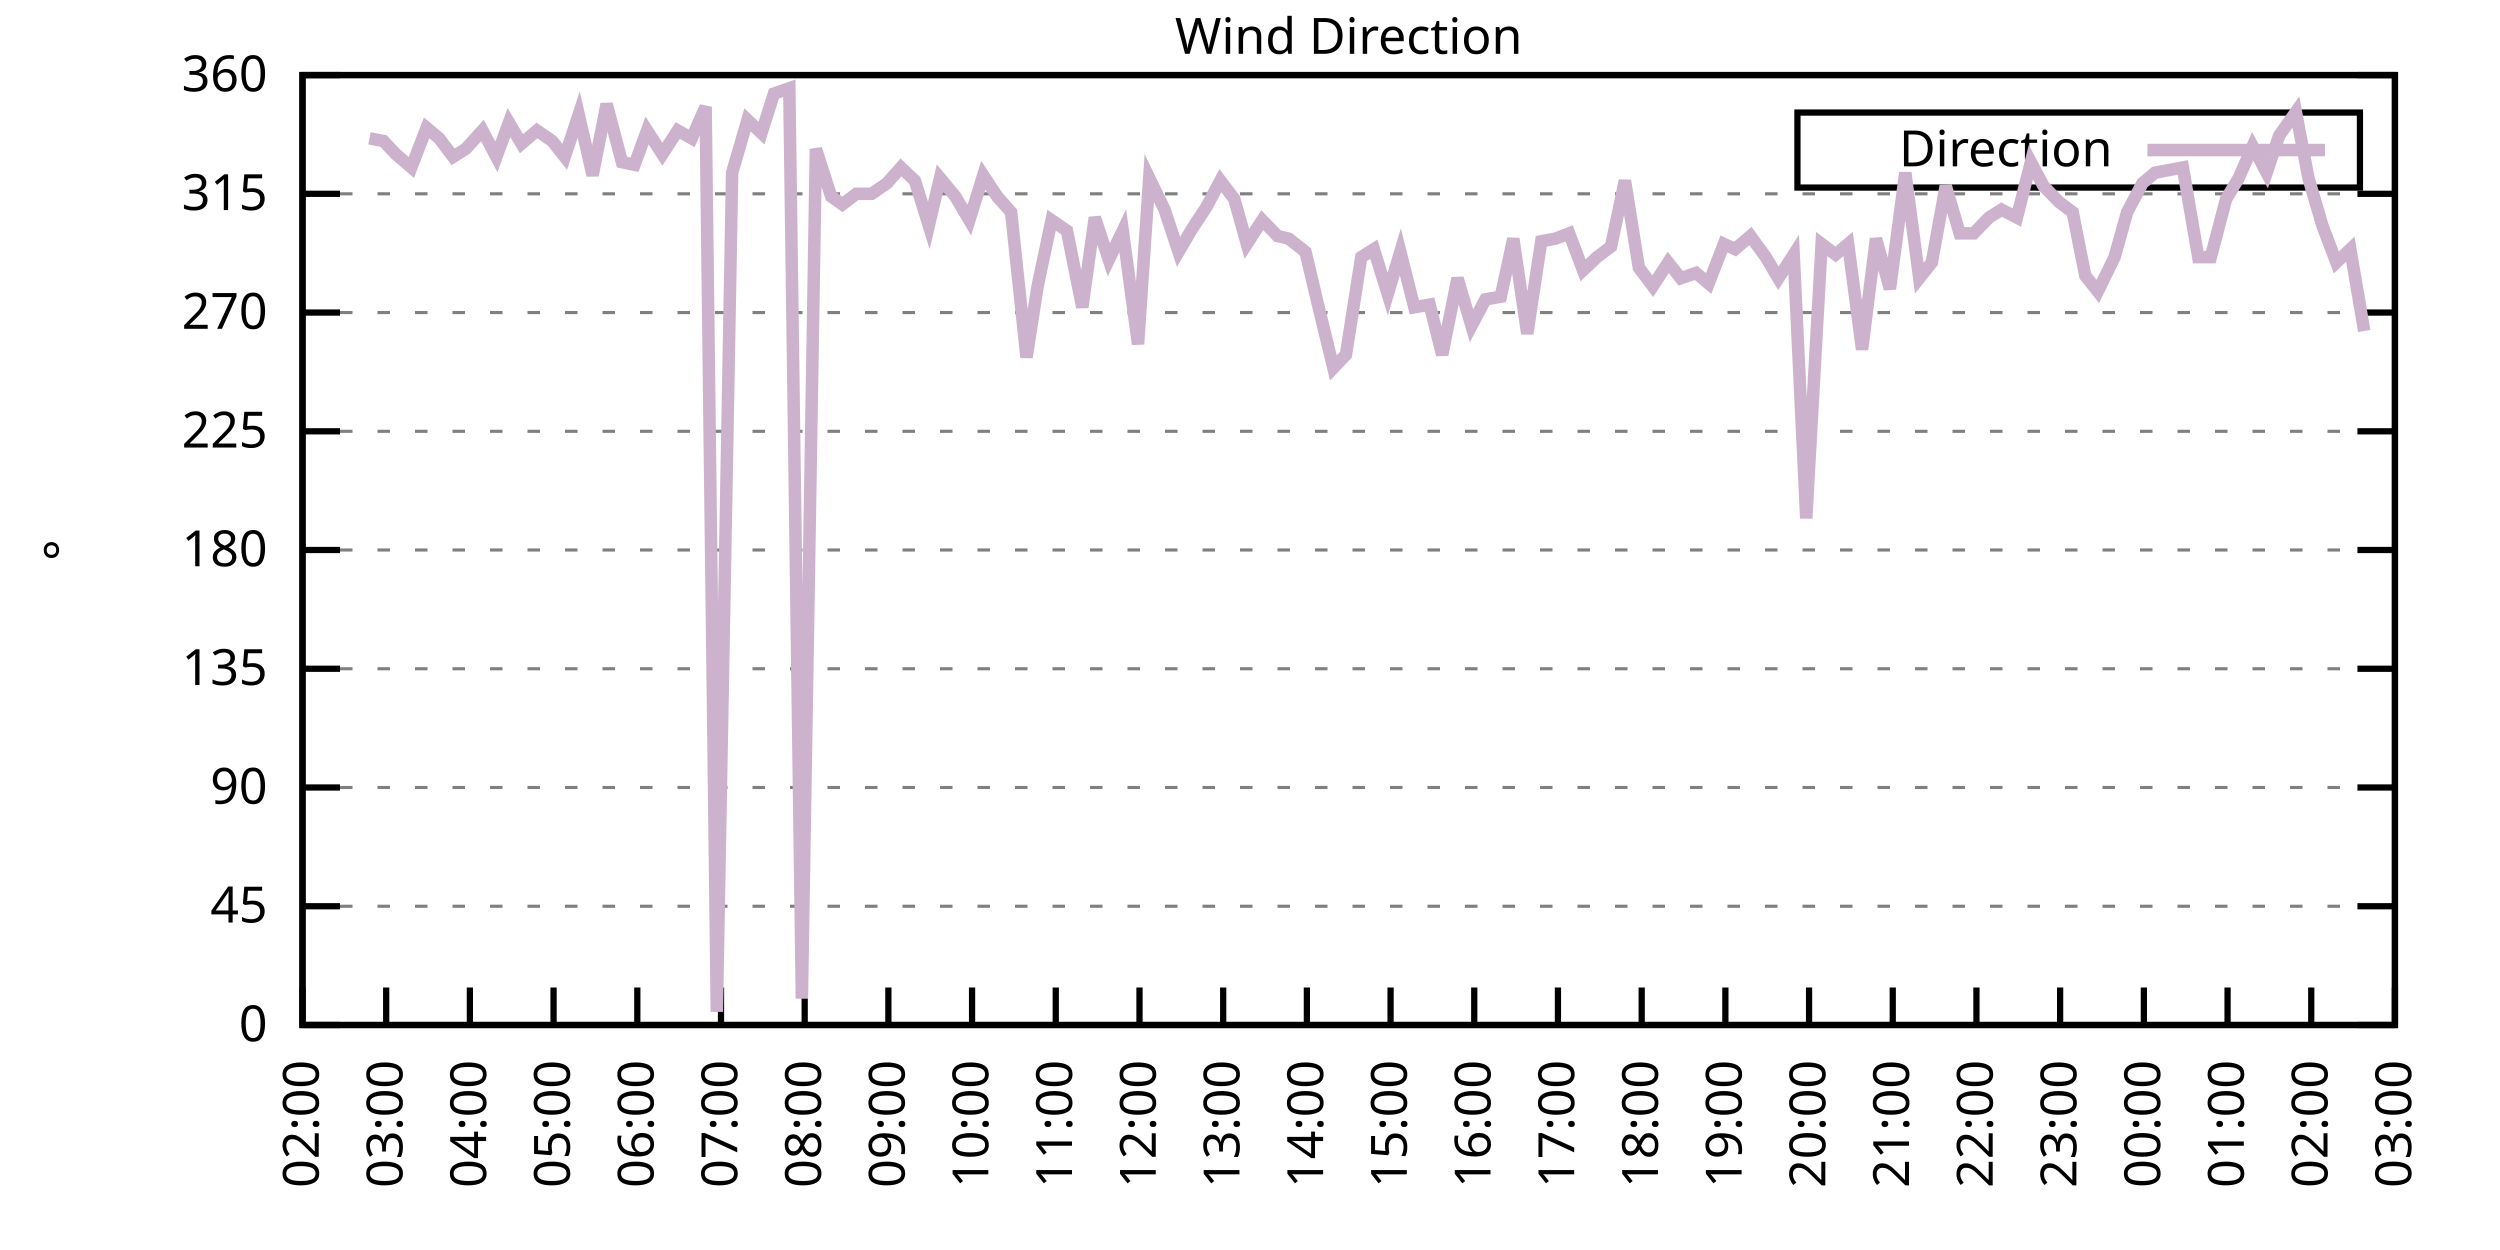
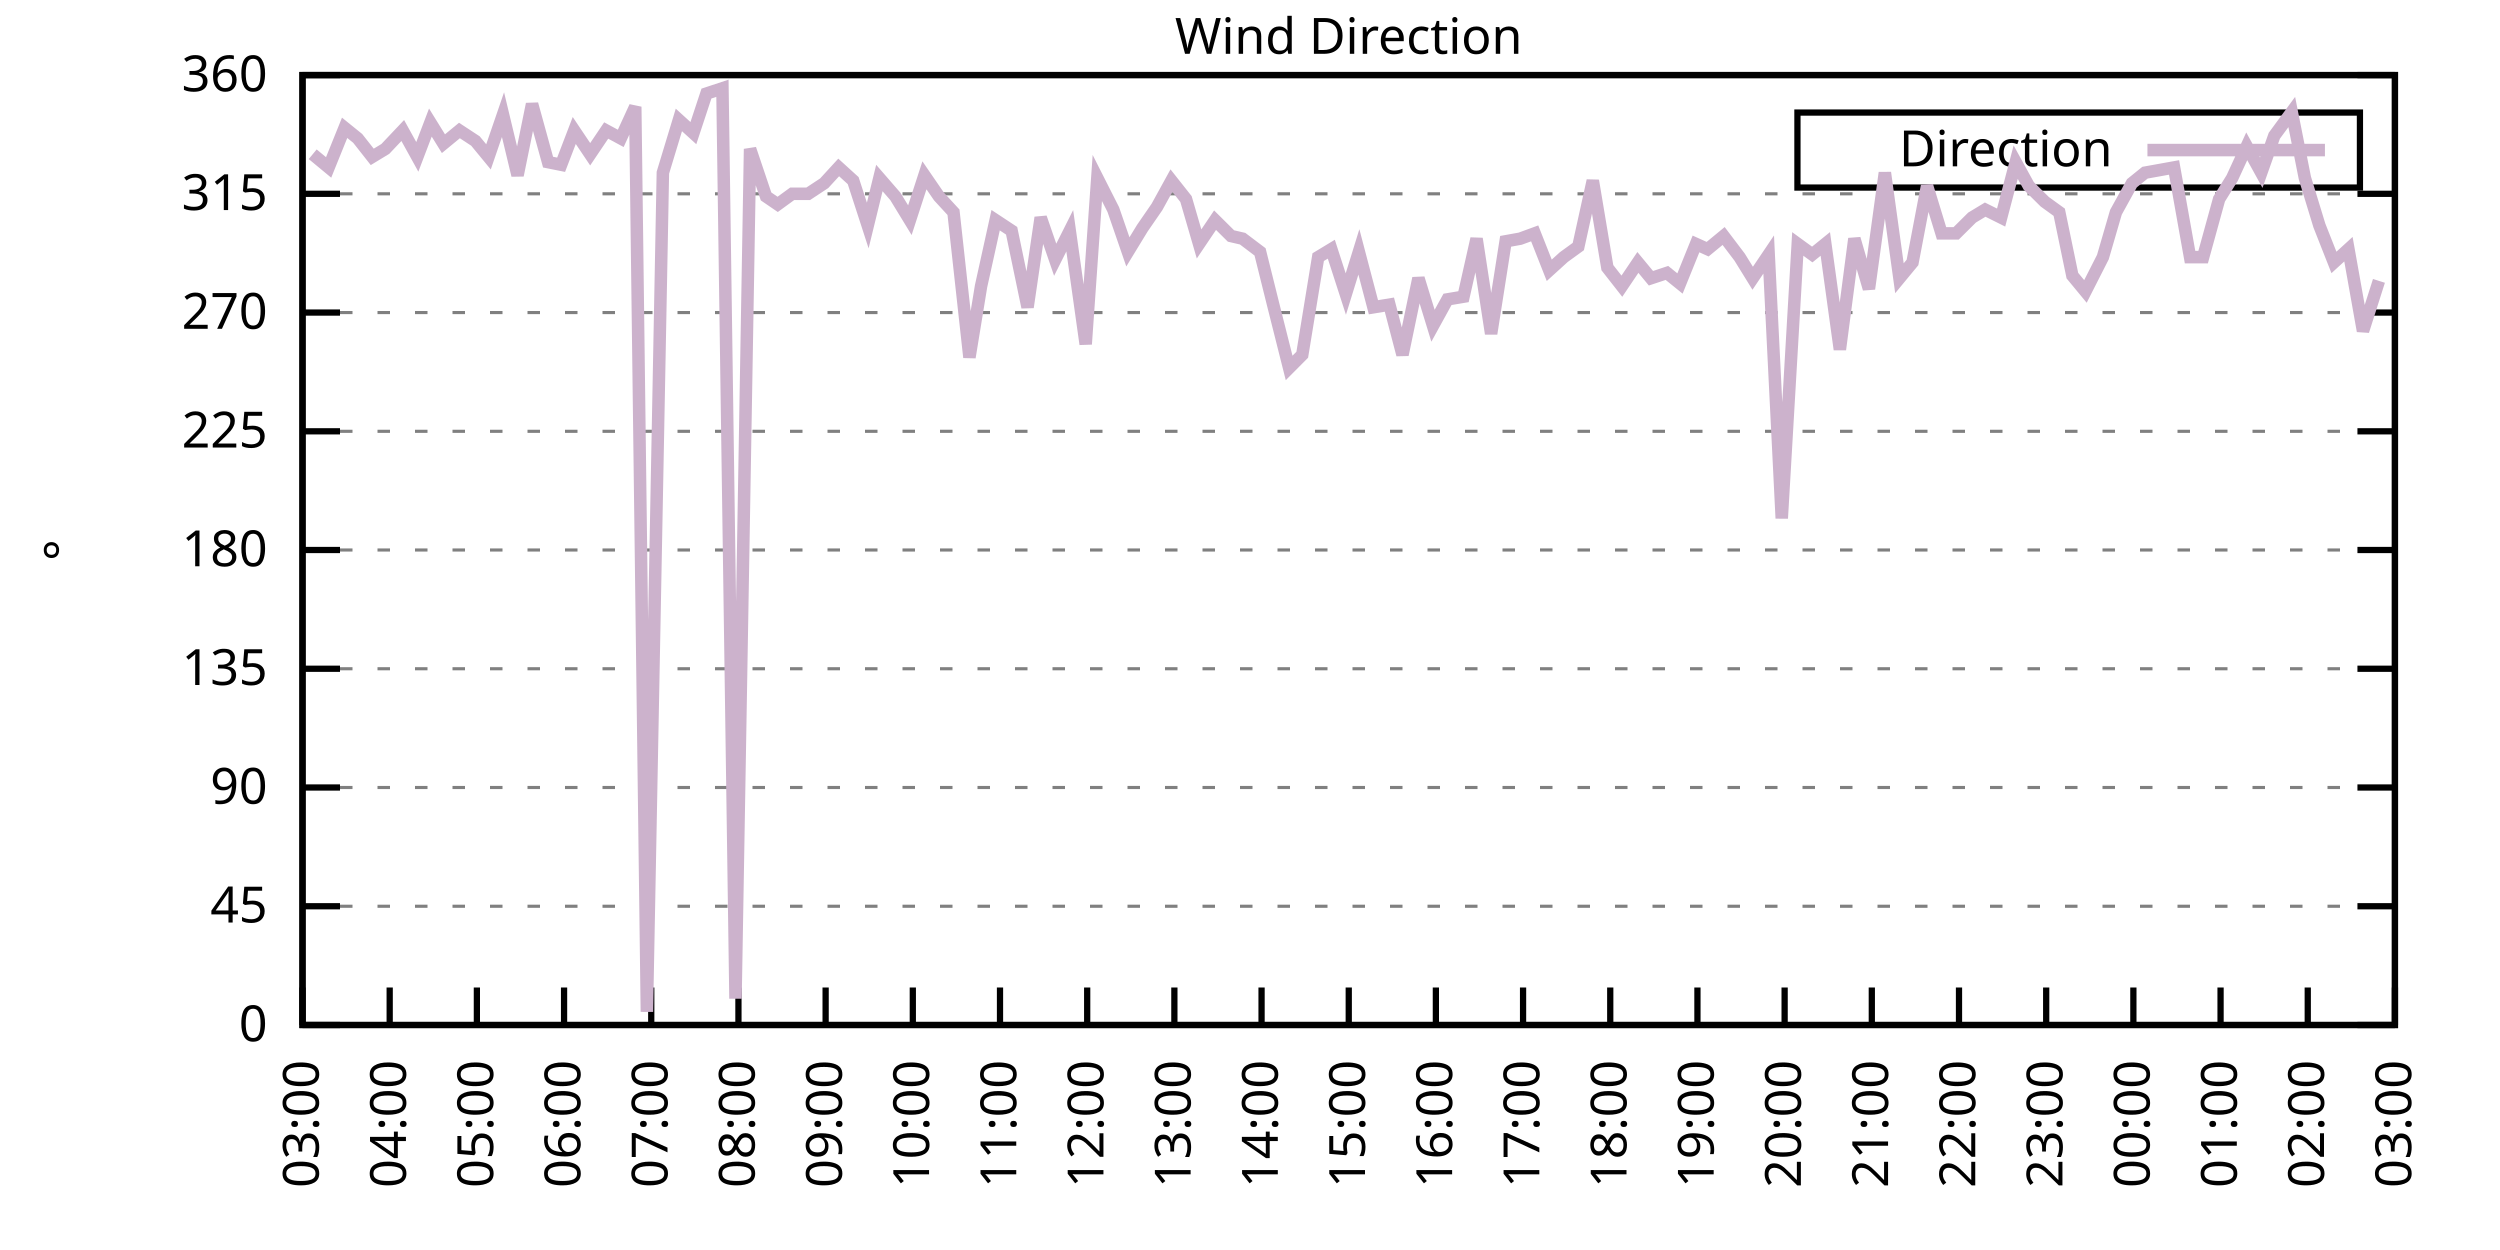
<svg xmlns="http://www.w3.org/2000/svg" xmlns:xlink="http://www.w3.org/1999/xlink" width="400" height="200" viewBox="0 0 400 200">
  <g id="gnuplot_canvas">
    <rect x="0" y="0" width="400" height="200" fill="none" />
    <defs>
      <circle id="gpDot" r="0.5" stroke-width="0.5" stroke="currentColor" />
      <path id="gpPt0" stroke-width="0.333" stroke="currentColor" d="M-1,0 h2 M0,-1 v2" />
      <path id="gpPt1" stroke-width="0.333" stroke="currentColor" d="M-1,-1 L1,1 M1,-1 L-1,1" />
      <path id="gpPt2" stroke-width="0.333" stroke="currentColor" d="M-1,0 L1,0 M0,-1 L0,1 M-1,-1 L1,1 M-1,1 L1,-1" />
      <rect id="gpPt3" stroke-width="0.333" stroke="currentColor" x="-1" y="-1" width="2" height="2" />
      <rect id="gpPt4" stroke-width="0.333" stroke="currentColor" fill="currentColor" x="-1" y="-1" width="2" height="2" />
      <circle id="gpPt5" stroke-width="0.333" stroke="currentColor" cx="0" cy="0" r="1" />
      <use xlink:href="#gpPt5" id="gpPt6" fill="currentColor" stroke="none" />
      <path id="gpPt7" stroke-width="0.333" stroke="currentColor" d="M0,-1.33 L-1.33,0.67 L1.33,0.67 z" />
      <use xlink:href="#gpPt7" id="gpPt8" fill="currentColor" stroke="none" />
      <use xlink:href="#gpPt7" id="gpPt9" stroke="currentColor" transform="rotate(180)" />
      <use xlink:href="#gpPt9" id="gpPt10" fill="currentColor" stroke="none" />
      <use xlink:href="#gpPt3" id="gpPt11" stroke="currentColor" transform="rotate(45)" />
      <use xlink:href="#gpPt11" id="gpPt12" fill="currentColor" stroke="none" />
      <path id="gpPt13" stroke-width="0.333" stroke="currentColor" d="M0,1.330 L1.265,0.411 L0.782,-1.067 L-0.782,-1.076 L-1.265,0.411 z" />
      <use xlink:href="#gpPt13" id="gpPt14" fill="currentColor" stroke="none" />
      <filter id="textbox" filterUnits="objectBoundingBox" x="0" y="0" height="1" width="1">
        <feFlood flood-color="white" flood-opacity="1" result="bgnd" />
        <feComposite in="SourceGraphic" in2="bgnd" operator="atop" />
      </filter>
      <filter id="greybox" filterUnits="objectBoundingBox" x="0" y="0" height="1" width="1">
        <feFlood flood-color="lightgrey" flood-opacity="1" result="grey" />
        <feComposite in="SourceGraphic" in2="grey" operator="atop" />
      </filter>
    </defs>
    <g fill="none" color="white" stroke="currentColor" stroke-width="1.00" stroke-linecap="butt" stroke-linejoin="miter">
</g>
    <g fill="none" color="black" stroke="currentColor" stroke-width="1.00" stroke-linecap="butt" stroke-linejoin="miter">
      <g stroke="none" shape-rendering="crispEdges">
        <polygon fill="rgb(255, 255, 255)" points="48.40,164.00 383.18,164.00 383.18,12.02 48.40,12.02 " />
      </g>
    </g>
    <g fill="none" color="black" stroke="currentColor" stroke-width="1.00" stroke-linecap="butt" stroke-linejoin="miter">
</g>
    <g fill="none" color="black" stroke="black" stroke-width="0.50" stroke-linecap="butt" stroke-linejoin="miter">
</g>
    <g fill="none" color="gray" stroke="currentColor" stroke-width="0.50" stroke-linecap="butt" stroke-linejoin="miter">
      <path stroke="gray" stroke-dasharray="2,4" class="gridline" d="M48.40,164.00 L383.19,164.00  " />
    </g>
    <g fill="none" color="gray" stroke="gray" stroke-width="1.00" stroke-linecap="butt" stroke-linejoin="miter">
</g>
    <g fill="none" color="black" stroke="currentColor" stroke-width="1.00" stroke-linecap="butt" stroke-linejoin="miter">
      <path stroke="black" d="M48.40,164.00 L54.40,164.00 M383.19,164.00 L377.19,164.00  " />
      <g transform="translate(42.80,166.60)" stroke="none" fill="black" font-family="Sans" font-size="8.00" text-anchor="end">
        <text>
          <tspan font-family="Sans"> 0</tspan>
        </text>
      </g>
    </g>
    <g fill="none" color="black" stroke="currentColor" stroke-width="1.00" stroke-linecap="butt" stroke-linejoin="miter">
</g>
    <g fill="none" color="black" stroke="black" stroke-width="0.50" stroke-linecap="butt" stroke-linejoin="miter">
</g>
    <g fill="none" color="gray" stroke="currentColor" stroke-width="0.50" stroke-linecap="butt" stroke-linejoin="miter">
      <path stroke="gray" stroke-dasharray="2,4" class="gridline" d="M48.40,145.00 L383.19,145.00  " />
    </g>
    <g fill="none" color="gray" stroke="gray" stroke-width="1.00" stroke-linecap="butt" stroke-linejoin="miter">
</g>
    <g fill="none" color="black" stroke="currentColor" stroke-width="1.00" stroke-linecap="butt" stroke-linejoin="miter">
      <path stroke="black" d="M48.40,145.00 L54.40,145.00 M383.19,145.00 L377.19,145.00  " />
      <g transform="translate(42.80,147.60)" stroke="none" fill="black" font-family="Sans" font-size="8.00" text-anchor="end">
        <text>
          <tspan font-family="Sans"> 45</tspan>
        </text>
      </g>
    </g>
    <g fill="none" color="black" stroke="currentColor" stroke-width="1.00" stroke-linecap="butt" stroke-linejoin="miter">
</g>
    <g fill="none" color="black" stroke="black" stroke-width="0.50" stroke-linecap="butt" stroke-linejoin="miter">
</g>
    <g fill="none" color="gray" stroke="currentColor" stroke-width="0.50" stroke-linecap="butt" stroke-linejoin="miter">
      <path stroke="gray" stroke-dasharray="2,4" class="gridline" d="M48.40,126.00 L383.19,126.00  " />
    </g>
    <g fill="none" color="gray" stroke="gray" stroke-width="1.00" stroke-linecap="butt" stroke-linejoin="miter">
</g>
    <g fill="none" color="black" stroke="currentColor" stroke-width="1.00" stroke-linecap="butt" stroke-linejoin="miter">
      <path stroke="black" d="M48.40,126.00 L54.40,126.00 M383.19,126.00 L377.19,126.00  " />
      <g transform="translate(42.80,128.60)" stroke="none" fill="black" font-family="Sans" font-size="8.00" text-anchor="end">
        <text>
          <tspan font-family="Sans"> 90</tspan>
        </text>
      </g>
    </g>
    <g fill="none" color="black" stroke="currentColor" stroke-width="1.00" stroke-linecap="butt" stroke-linejoin="miter">
</g>
    <g fill="none" color="black" stroke="black" stroke-width="0.50" stroke-linecap="butt" stroke-linejoin="miter">
</g>
    <g fill="none" color="gray" stroke="currentColor" stroke-width="0.50" stroke-linecap="butt" stroke-linejoin="miter">
      <path stroke="gray" stroke-dasharray="2,4" class="gridline" d="M48.40,107.00 L383.19,107.00  " />
    </g>
    <g fill="none" color="gray" stroke="gray" stroke-width="1.00" stroke-linecap="butt" stroke-linejoin="miter">
</g>
    <g fill="none" color="black" stroke="currentColor" stroke-width="1.00" stroke-linecap="butt" stroke-linejoin="miter">
      <path stroke="black" d="M48.40,107.00 L54.40,107.00 M383.19,107.00 L377.19,107.00  " />
      <g transform="translate(42.80,109.60)" stroke="none" fill="black" font-family="Sans" font-size="8.00" text-anchor="end">
        <text>
          <tspan font-family="Sans"> 135</tspan>
        </text>
      </g>
    </g>
    <g fill="none" color="black" stroke="currentColor" stroke-width="1.00" stroke-linecap="butt" stroke-linejoin="miter">
</g>
    <g fill="none" color="black" stroke="black" stroke-width="0.50" stroke-linecap="butt" stroke-linejoin="miter">
</g>
    <g fill="none" color="gray" stroke="currentColor" stroke-width="0.50" stroke-linecap="butt" stroke-linejoin="miter">
      <path stroke="gray" stroke-dasharray="2,4" class="gridline" d="M48.40,88.00 L383.19,88.00  " />
    </g>
    <g fill="none" color="gray" stroke="gray" stroke-width="1.00" stroke-linecap="butt" stroke-linejoin="miter">
</g>
    <g fill="none" color="black" stroke="currentColor" stroke-width="1.00" stroke-linecap="butt" stroke-linejoin="miter">
      <path stroke="black" d="M48.40,88.00 L54.40,88.00 M383.19,88.00 L377.19,88.00  " />
      <g transform="translate(42.80,90.60)" stroke="none" fill="black" font-family="Sans" font-size="8.00" text-anchor="end">
        <text>
          <tspan font-family="Sans"> 180</tspan>
        </text>
      </g>
    </g>
    <g fill="none" color="black" stroke="currentColor" stroke-width="1.00" stroke-linecap="butt" stroke-linejoin="miter">
</g>
    <g fill="none" color="black" stroke="black" stroke-width="0.50" stroke-linecap="butt" stroke-linejoin="miter">
</g>
    <g fill="none" color="gray" stroke="currentColor" stroke-width="0.50" stroke-linecap="butt" stroke-linejoin="miter">
      <path stroke="gray" stroke-dasharray="2,4" class="gridline" d="M48.40,69.01 L383.19,69.01  " />
    </g>
    <g fill="none" color="gray" stroke="gray" stroke-width="1.00" stroke-linecap="butt" stroke-linejoin="miter">
</g>
    <g fill="none" color="black" stroke="currentColor" stroke-width="1.00" stroke-linecap="butt" stroke-linejoin="miter">
      <path stroke="black" d="M48.40,69.01 L54.40,69.01 M383.19,69.01 L377.19,69.01  " />
      <g transform="translate(42.80,71.61)" stroke="none" fill="black" font-family="Sans" font-size="8.00" text-anchor="end">
        <text>
          <tspan font-family="Sans"> 225</tspan>
        </text>
      </g>
    </g>
    <g fill="none" color="black" stroke="currentColor" stroke-width="1.00" stroke-linecap="butt" stroke-linejoin="miter">
</g>
    <g fill="none" color="black" stroke="black" stroke-width="0.50" stroke-linecap="butt" stroke-linejoin="miter">
</g>
    <g fill="none" color="gray" stroke="currentColor" stroke-width="0.50" stroke-linecap="butt" stroke-linejoin="miter">
      <path stroke="gray" stroke-dasharray="2,4" class="gridline" d="M48.40,50.01 L383.19,50.01  " />
    </g>
    <g fill="none" color="gray" stroke="gray" stroke-width="1.00" stroke-linecap="butt" stroke-linejoin="miter">
</g>
    <g fill="none" color="black" stroke="currentColor" stroke-width="1.00" stroke-linecap="butt" stroke-linejoin="miter">
      <path stroke="black" d="M48.40,50.01 L54.40,50.01 M383.19,50.01 L377.19,50.01  " />
      <g transform="translate(42.80,52.61)" stroke="none" fill="black" font-family="Sans" font-size="8.00" text-anchor="end">
        <text>
          <tspan font-family="Sans"> 270</tspan>
        </text>
      </g>
    </g>
    <g fill="none" color="black" stroke="currentColor" stroke-width="1.00" stroke-linecap="butt" stroke-linejoin="miter">
</g>
    <g fill="none" color="black" stroke="black" stroke-width="0.50" stroke-linecap="butt" stroke-linejoin="miter">
</g>
    <g fill="none" color="gray" stroke="currentColor" stroke-width="0.50" stroke-linecap="butt" stroke-linejoin="miter">
      <path stroke="gray" stroke-dasharray="2,4" class="gridline" d="M48.40,31.01 L383.19,31.01  " />
    </g>
    <g fill="none" color="gray" stroke="gray" stroke-width="1.00" stroke-linecap="butt" stroke-linejoin="miter">
</g>
    <g fill="none" color="black" stroke="currentColor" stroke-width="1.00" stroke-linecap="butt" stroke-linejoin="miter">
      <path stroke="black" d="M48.40,31.01 L54.40,31.01 M383.19,31.01 L377.19,31.01  " />
      <g transform="translate(42.80,33.61)" stroke="none" fill="black" font-family="Sans" font-size="8.00" text-anchor="end">
        <text>
          <tspan font-family="Sans"> 315</tspan>
        </text>
      </g>
    </g>
    <g fill="none" color="black" stroke="currentColor" stroke-width="1.00" stroke-linecap="butt" stroke-linejoin="miter">
</g>
    <g fill="none" color="black" stroke="black" stroke-width="0.50" stroke-linecap="butt" stroke-linejoin="miter">
</g>
    <g fill="none" color="gray" stroke="currentColor" stroke-width="0.50" stroke-linecap="butt" stroke-linejoin="miter">
      <path stroke="gray" stroke-dasharray="2,4" class="gridline" d="M48.40,12.01 L383.19,12.01  " />
    </g>
    <g fill="none" color="gray" stroke="gray" stroke-width="1.00" stroke-linecap="butt" stroke-linejoin="miter">
</g>
    <g fill="none" color="black" stroke="currentColor" stroke-width="1.00" stroke-linecap="butt" stroke-linejoin="miter">
      <path stroke="black" d="M48.40,12.01 L54.40,12.01 M383.19,12.01 L377.19,12.01  " />
      <g transform="translate(42.80,14.61)" stroke="none" fill="black" font-family="Sans" font-size="8.00" text-anchor="end">
        <text>
          <tspan font-family="Sans"> 360</tspan>
        </text>
      </g>
    </g>
    <g fill="none" color="black" stroke="currentColor" stroke-width="1.00" stroke-linecap="butt" stroke-linejoin="miter">
      <path stroke="black" d="M48.40,164.00 L48.40,158.00  " />
      <g transform="translate(51.00,169.60) rotate(270.00)" stroke="none" fill="black" font-family="Sans" font-size="8.00" text-anchor="end">
        <text>
-           <tspan font-family="Sans">02:00</tspan>
-         </text>
-       </g>
-     </g>
-     <g fill="none" color="black" stroke="currentColor" stroke-width="1.00" stroke-linecap="butt" stroke-linejoin="miter">
-       <path stroke="black" d="M61.79,164.00 L61.79,158.00  " />
-       <g transform="translate(64.39,169.60) rotate(270.00)" stroke="none" fill="black" font-family="Sans" font-size="8.00" text-anchor="end">
-         <text>
          <tspan font-family="Sans">03:00</tspan>
        </text>
      </g>
    </g>
    <g fill="none" color="black" stroke="currentColor" stroke-width="1.00" stroke-linecap="butt" stroke-linejoin="miter">
-       <path stroke="black" d="M75.18,164.00 L75.18,158.00  " />
-       <g transform="translate(77.78,169.60) rotate(270.00)" stroke="none" fill="black" font-family="Sans" font-size="8.00" text-anchor="end">
+       <path stroke="black" d="M62.35,164.00 L62.35,158.00  " />
+       <g transform="translate(64.95,169.60) rotate(270.00)" stroke="none" fill="black" font-family="Sans" font-size="8.00" text-anchor="end">
        <text>
          <tspan font-family="Sans">04:00</tspan>
        </text>
      </g>
    </g>
    <g fill="none" color="black" stroke="currentColor" stroke-width="1.00" stroke-linecap="butt" stroke-linejoin="miter">
-       <path stroke="black" d="M88.57,164.00 L88.57,158.00  " />
-       <g transform="translate(91.17,169.60) rotate(270.00)" stroke="none" fill="black" font-family="Sans" font-size="8.00" text-anchor="end">
+       <path stroke="black" d="M76.30,164.00 L76.30,158.00  " />
+       <g transform="translate(78.90,169.60) rotate(270.00)" stroke="none" fill="black" font-family="Sans" font-size="8.00" text-anchor="end">
        <text>
          <tspan font-family="Sans">05:00</tspan>
        </text>
      </g>
    </g>
    <g fill="none" color="black" stroke="currentColor" stroke-width="1.00" stroke-linecap="butt" stroke-linejoin="miter">
-       <path stroke="black" d="M101.97,164.00 L101.97,158.00  " />
-       <g transform="translate(104.57,169.60) rotate(270.00)" stroke="none" fill="black" font-family="Sans" font-size="8.00" text-anchor="end">
+       <path stroke="black" d="M90.25,164.00 L90.25,158.00  " />
+       <g transform="translate(92.85,169.60) rotate(270.00)" stroke="none" fill="black" font-family="Sans" font-size="8.00" text-anchor="end">
        <text>
          <tspan font-family="Sans">06:00</tspan>
        </text>
      </g>
    </g>
    <g fill="none" color="black" stroke="currentColor" stroke-width="1.00" stroke-linecap="butt" stroke-linejoin="miter">
-       <path stroke="black" d="M115.36,164.00 L115.36,158.00  " />
-       <g transform="translate(117.96,169.60) rotate(270.00)" stroke="none" fill="black" font-family="Sans" font-size="8.00" text-anchor="end">
+       <path stroke="black" d="M104.20,164.00 L104.20,158.00  " />
+       <g transform="translate(106.80,169.60) rotate(270.00)" stroke="none" fill="black" font-family="Sans" font-size="8.00" text-anchor="end">
        <text>
          <tspan font-family="Sans">07:00</tspan>
        </text>
      </g>
    </g>
    <g fill="none" color="black" stroke="currentColor" stroke-width="1.00" stroke-linecap="butt" stroke-linejoin="miter">
-       <path stroke="black" d="M128.75,164.00 L128.75,158.00  " />
-       <g transform="translate(131.35,169.60) rotate(270.00)" stroke="none" fill="black" font-family="Sans" font-size="8.00" text-anchor="end">
+       <path stroke="black" d="M118.15,164.00 L118.15,158.00  " />
+       <g transform="translate(120.75,169.60) rotate(270.00)" stroke="none" fill="black" font-family="Sans" font-size="8.00" text-anchor="end">
        <text>
          <tspan font-family="Sans">08:00</tspan>
        </text>
      </g>
    </g>
    <g fill="none" color="black" stroke="currentColor" stroke-width="1.00" stroke-linecap="butt" stroke-linejoin="miter">
-       <path stroke="black" d="M142.14,164.00 L142.14,158.00  " />
-       <g transform="translate(144.74,169.60) rotate(270.00)" stroke="none" fill="black" font-family="Sans" font-size="8.00" text-anchor="end">
+       <path stroke="black" d="M132.10,164.00 L132.10,158.00  " />
+       <g transform="translate(134.70,169.60) rotate(270.00)" stroke="none" fill="black" font-family="Sans" font-size="8.00" text-anchor="end">
        <text>
          <tspan font-family="Sans">09:00</tspan>
        </text>
      </g>
    </g>
    <g fill="none" color="black" stroke="currentColor" stroke-width="1.00" stroke-linecap="butt" stroke-linejoin="miter">
-       <path stroke="black" d="M155.53,164.00 L155.53,158.00  " />
-       <g transform="translate(158.13,169.60) rotate(270.00)" stroke="none" fill="black" font-family="Sans" font-size="8.00" text-anchor="end">
+       <path stroke="black" d="M146.05,164.00 L146.05,158.00  " />
+       <g transform="translate(148.65,169.60) rotate(270.00)" stroke="none" fill="black" font-family="Sans" font-size="8.00" text-anchor="end">
        <text>
          <tspan font-family="Sans">10:00</tspan>
        </text>
      </g>
    </g>
    <g fill="none" color="black" stroke="currentColor" stroke-width="1.00" stroke-linecap="butt" stroke-linejoin="miter">
-       <path stroke="black" d="M168.92,164.00 L168.92,158.00  " />
-       <g transform="translate(171.52,169.60) rotate(270.00)" stroke="none" fill="black" font-family="Sans" font-size="8.00" text-anchor="end">
+       <path stroke="black" d="M160.00,164.00 L160.00,158.00  " />
+       <g transform="translate(162.60,169.60) rotate(270.00)" stroke="none" fill="black" font-family="Sans" font-size="8.00" text-anchor="end">
        <text>
          <tspan font-family="Sans">11:00</tspan>
        </text>
      </g>
    </g>
    <g fill="none" color="black" stroke="currentColor" stroke-width="1.00" stroke-linecap="butt" stroke-linejoin="miter">
-       <path stroke="black" d="M182.32,164.00 L182.32,158.00  " />
-       <g transform="translate(184.92,169.60) rotate(270.00)" stroke="none" fill="black" font-family="Sans" font-size="8.00" text-anchor="end">
+       <path stroke="black" d="M173.95,164.00 L173.95,158.00  " />
+       <g transform="translate(176.55,169.60) rotate(270.00)" stroke="none" fill="black" font-family="Sans" font-size="8.00" text-anchor="end">
        <text>
          <tspan font-family="Sans">12:00</tspan>
        </text>
      </g>
    </g>
    <g fill="none" color="black" stroke="currentColor" stroke-width="1.00" stroke-linecap="butt" stroke-linejoin="miter">
-       <path stroke="black" d="M195.71,164.00 L195.71,158.00  " />
-       <g transform="translate(198.31,169.60) rotate(270.00)" stroke="none" fill="black" font-family="Sans" font-size="8.00" text-anchor="end">
+       <path stroke="black" d="M187.90,164.00 L187.90,158.00  " />
+       <g transform="translate(190.50,169.60) rotate(270.00)" stroke="none" fill="black" font-family="Sans" font-size="8.00" text-anchor="end">
        <text>
          <tspan font-family="Sans">13:00</tspan>
        </text>
      </g>
    </g>
    <g fill="none" color="black" stroke="currentColor" stroke-width="1.00" stroke-linecap="butt" stroke-linejoin="miter">
-       <path stroke="black" d="M209.10,164.00 L209.10,158.00  " />
-       <g transform="translate(211.70,169.60) rotate(270.00)" stroke="none" fill="black" font-family="Sans" font-size="8.00" text-anchor="end">
+       <path stroke="black" d="M201.85,164.00 L201.85,158.00  " />
+       <g transform="translate(204.45,169.60) rotate(270.00)" stroke="none" fill="black" font-family="Sans" font-size="8.00" text-anchor="end">
        <text>
          <tspan font-family="Sans">14:00</tspan>
        </text>
      </g>
    </g>
    <g fill="none" color="black" stroke="currentColor" stroke-width="1.00" stroke-linecap="butt" stroke-linejoin="miter">
-       <path stroke="black" d="M222.49,164.00 L222.49,158.00  " />
-       <g transform="translate(225.09,169.60) rotate(270.00)" stroke="none" fill="black" font-family="Sans" font-size="8.00" text-anchor="end">
+       <path stroke="black" d="M215.80,164.00 L215.80,158.00  " />
+       <g transform="translate(218.40,169.60) rotate(270.00)" stroke="none" fill="black" font-family="Sans" font-size="8.00" text-anchor="end">
        <text>
          <tspan font-family="Sans">15:00</tspan>
        </text>
      </g>
    </g>
    <g fill="none" color="black" stroke="currentColor" stroke-width="1.00" stroke-linecap="butt" stroke-linejoin="miter">
-       <path stroke="black" d="M235.88,164.00 L235.88,158.00  " />
-       <g transform="translate(238.48,169.60) rotate(270.00)" stroke="none" fill="black" font-family="Sans" font-size="8.00" text-anchor="end">
+       <path stroke="black" d="M229.74,164.00 L229.74,158.00  " />
+       <g transform="translate(232.34,169.60) rotate(270.00)" stroke="none" fill="black" font-family="Sans" font-size="8.00" text-anchor="end">
        <text>
          <tspan font-family="Sans">16:00</tspan>
        </text>
      </g>
    </g>
    <g fill="none" color="black" stroke="currentColor" stroke-width="1.00" stroke-linecap="butt" stroke-linejoin="miter">
-       <path stroke="black" d="M249.27,164.00 L249.27,158.00  " />
-       <g transform="translate(251.87,169.60) rotate(270.00)" stroke="none" fill="black" font-family="Sans" font-size="8.00" text-anchor="end">
+       <path stroke="black" d="M243.69,164.00 L243.69,158.00  " />
+       <g transform="translate(246.29,169.60) rotate(270.00)" stroke="none" fill="black" font-family="Sans" font-size="8.00" text-anchor="end">
        <text>
          <tspan font-family="Sans">17:00</tspan>
        </text>
      </g>
    </g>
    <g fill="none" color="black" stroke="currentColor" stroke-width="1.00" stroke-linecap="butt" stroke-linejoin="miter">
-       <path stroke="black" d="M262.67,164.00 L262.67,158.00  " />
-       <g transform="translate(265.27,169.60) rotate(270.00)" stroke="none" fill="black" font-family="Sans" font-size="8.00" text-anchor="end">
+       <path stroke="black" d="M257.64,164.00 L257.64,158.00  " />
+       <g transform="translate(260.24,169.60) rotate(270.00)" stroke="none" fill="black" font-family="Sans" font-size="8.00" text-anchor="end">
        <text>
          <tspan font-family="Sans">18:00</tspan>
        </text>
      </g>
    </g>
    <g fill="none" color="black" stroke="currentColor" stroke-width="1.00" stroke-linecap="butt" stroke-linejoin="miter">
-       <path stroke="black" d="M276.06,164.00 L276.06,158.00  " />
-       <g transform="translate(278.66,169.60) rotate(270.00)" stroke="none" fill="black" font-family="Sans" font-size="8.00" text-anchor="end">
+       <path stroke="black" d="M271.59,164.00 L271.59,158.00  " />
+       <g transform="translate(274.19,169.60) rotate(270.00)" stroke="none" fill="black" font-family="Sans" font-size="8.00" text-anchor="end">
        <text>
          <tspan font-family="Sans">19:00</tspan>
        </text>
      </g>
    </g>
    <g fill="none" color="black" stroke="currentColor" stroke-width="1.00" stroke-linecap="butt" stroke-linejoin="miter">
-       <path stroke="black" d="M289.45,164.00 L289.45,158.00  " />
-       <g transform="translate(292.05,169.60) rotate(270.00)" stroke="none" fill="black" font-family="Sans" font-size="8.00" text-anchor="end">
+       <path stroke="black" d="M285.54,164.00 L285.54,158.00  " />
+       <g transform="translate(288.14,169.60) rotate(270.00)" stroke="none" fill="black" font-family="Sans" font-size="8.00" text-anchor="end">
        <text>
          <tspan font-family="Sans">20:00</tspan>
        </text>
      </g>
    </g>
    <g fill="none" color="black" stroke="currentColor" stroke-width="1.00" stroke-linecap="butt" stroke-linejoin="miter">
-       <path stroke="black" d="M302.84,164.00 L302.84,158.00  " />
-       <g transform="translate(305.44,169.60) rotate(270.00)" stroke="none" fill="black" font-family="Sans" font-size="8.00" text-anchor="end">
+       <path stroke="black" d="M299.49,164.00 L299.49,158.00  " />
+       <g transform="translate(302.09,169.60) rotate(270.00)" stroke="none" fill="black" font-family="Sans" font-size="8.00" text-anchor="end">
        <text>
          <tspan font-family="Sans">21:00</tspan>
        </text>
      </g>
    </g>
    <g fill="none" color="black" stroke="currentColor" stroke-width="1.00" stroke-linecap="butt" stroke-linejoin="miter">
-       <path stroke="black" d="M316.23,164.00 L316.23,158.00  " />
-       <g transform="translate(318.83,169.60) rotate(270.00)" stroke="none" fill="black" font-family="Sans" font-size="8.00" text-anchor="end">
+       <path stroke="black" d="M313.44,164.00 L313.44,158.00  " />
+       <g transform="translate(316.04,169.60) rotate(270.00)" stroke="none" fill="black" font-family="Sans" font-size="8.00" text-anchor="end">
        <text>
          <tspan font-family="Sans">22:00</tspan>
        </text>
      </g>
    </g>
    <g fill="none" color="black" stroke="currentColor" stroke-width="1.00" stroke-linecap="butt" stroke-linejoin="miter">
-       <path stroke="black" d="M329.62,164.00 L329.62,158.00  " />
-       <g transform="translate(332.22,169.60) rotate(270.00)" stroke="none" fill="black" font-family="Sans" font-size="8.00" text-anchor="end">
+       <path stroke="black" d="M327.39,164.00 L327.39,158.00  " />
+       <g transform="translate(329.99,169.60) rotate(270.00)" stroke="none" fill="black" font-family="Sans" font-size="8.00" text-anchor="end">
        <text>
          <tspan font-family="Sans">23:00</tspan>
        </text>
      </g>
    </g>
    <g fill="none" color="black" stroke="currentColor" stroke-width="1.00" stroke-linecap="butt" stroke-linejoin="miter">
-       <path stroke="black" d="M343.02,164.00 L343.02,158.00  " />
-       <g transform="translate(345.62,169.60) rotate(270.00)" stroke="none" fill="black" font-family="Sans" font-size="8.00" text-anchor="end">
+       <path stroke="black" d="M341.34,164.00 L341.34,158.00  " />
+       <g transform="translate(343.94,169.60) rotate(270.00)" stroke="none" fill="black" font-family="Sans" font-size="8.00" text-anchor="end">
        <text>
          <tspan font-family="Sans">00:00</tspan>
        </text>
      </g>
    </g>
    <g fill="none" color="black" stroke="currentColor" stroke-width="1.00" stroke-linecap="butt" stroke-linejoin="miter">
-       <path stroke="black" d="M356.41,164.00 L356.41,158.00  " />
-       <g transform="translate(359.01,169.60) rotate(270.00)" stroke="none" fill="black" font-family="Sans" font-size="8.00" text-anchor="end">
+       <path stroke="black" d="M355.29,164.00 L355.29,158.00  " />
+       <g transform="translate(357.89,169.60) rotate(270.00)" stroke="none" fill="black" font-family="Sans" font-size="8.00" text-anchor="end">
        <text>
          <tspan font-family="Sans">01:00</tspan>
        </text>
      </g>
    </g>
    <g fill="none" color="black" stroke="currentColor" stroke-width="1.00" stroke-linecap="butt" stroke-linejoin="miter">
-       <path stroke="black" d="M369.80,164.00 L369.80,158.00  " />
-       <g transform="translate(372.40,169.60) rotate(270.00)" stroke="none" fill="black" font-family="Sans" font-size="8.00" text-anchor="end">
+       <path stroke="black" d="M369.24,164.00 L369.24,158.00  " />
+       <g transform="translate(371.84,169.60) rotate(270.00)" stroke="none" fill="black" font-family="Sans" font-size="8.00" text-anchor="end">
        <text>
          <tspan font-family="Sans">02:00</tspan>
        </text>
      </g>
    </g>
    <g fill="none" color="black" stroke="currentColor" stroke-width="1.00" stroke-linecap="butt" stroke-linejoin="miter">
      <path stroke="black" d="M383.19,164.00 L383.19,158.00  " />
      <g transform="translate(385.79,169.60) rotate(270.00)" stroke="none" fill="black" font-family="Sans" font-size="8.00" text-anchor="end">
        <text>
          <tspan font-family="Sans">03:00</tspan>
        </text>
      </g>
    </g>
    <g fill="none" color="black" stroke="currentColor" stroke-width="1.00" stroke-linecap="butt" stroke-linejoin="miter">
</g>
    <g fill="none" color="black" stroke="currentColor" stroke-width="1.00" stroke-linecap="butt" stroke-linejoin="miter">
      <path stroke="black" d="M48.40,12.01 L48.40,164.00 L383.19,164.00 L383.19,12.01 L48.40,12.01 Z  " />
    </g>
    <g fill="none" color="black" stroke="currentColor" stroke-width="1.00" stroke-linecap="butt" stroke-linejoin="miter">
</g>
    <g fill="none" color="black" stroke="currentColor" stroke-width="1.00" stroke-linecap="butt" stroke-linejoin="miter">
      <path stroke="black" d="M287.59,30.01 L287.59,18.01 L377.59,18.01 L377.59,30.01 L287.59,30.01 Z  " />
    </g>
    <g id="Wind_direction_plot_1">
      <g fill="none" color="white" stroke="black" stroke-width="2.00" stroke-linecap="butt" stroke-linejoin="miter">
</g>
      <g fill="none" color="black" stroke="currentColor" stroke-width="2.00" stroke-linecap="butt" stroke-linejoin="miter">
        <g transform="translate(337.99,26.61)" stroke="none" fill="black" font-family="Sans" font-size="8.00" text-anchor="end">
          <text>
            <tspan font-family="Sans">Direction</tspan>
          </text>
        </g>
      </g>
      <g fill="none" color="black" stroke="currentColor" stroke-width="2.00" stroke-linecap="butt" stroke-linejoin="miter">
-         <path stroke="rgb(204, 178, 204)" d="M343.59,24.01 L371.99,24.01 M59.11,22.14 L61.35,22.56 L63.35,24.68 L65.81,26.79 L68.26,20.45 L70.27,22.14   L72.50,25.10 L74.51,23.83 L77.19,20.88 L79.42,25.10 L81.43,19.61 L83.44,22.99 L85.90,20.88 L88.35,22.56   L90.36,25.10 L92.59,18.34 L94.82,28.05 L97.06,16.65 L99.51,25.94 L101.52,26.36 L103.53,20.88 L105.98,24.68   L108.44,20.88 L110.67,22.14 L112.90,17.08 L114.69,161.89 L117.14,27.63 L119.60,19.19 L121.83,21.30 L123.84,14.97   L126.29,14.12 L128.30,159.78 L130.54,23.83 L132.99,31.43 L134.78,32.70 L137.01,31.01 L139.46,31.01 L141.92,29.32   L144.15,26.79 L146.38,28.90 L148.61,36.08 L150.40,28.48 L152.85,31.43 L155.09,35.23 L157.32,28.05 L159.55,31.43   L161.78,33.96 L164.24,57.18 L166.02,45.79 L168.25,35.23 L170.71,36.92 L173.17,49.16 L175.17,34.81 L177.41,41.56   L179.64,36.92 L182.09,55.07 L183.88,28.48 L186.33,33.54 L188.57,40.30 L190.80,36.50 L193.03,33.12 L195.26,28.90   L197.49,31.85 L199.50,39.03 L201.96,35.23 L204.41,37.76 L206.20,38.19 L208.88,40.30 L210.88,48.74 L213.34,58.87   L215.35,56.76 L217.80,41.14 L219.81,39.87 L222.04,47.05 L224.05,40.30 L226.29,49.16 L228.74,48.74 L230.75,56.76   L233.20,44.52 L235.44,52.12 L237.67,47.90 L240.12,47.47 L242.13,38.19 L244.36,53.39 L246.60,38.61 L248.83,38.19   L251.06,37.34 L253.29,43.25 L255.52,41.14 L257.76,39.45 L259.99,28.90 L262.22,42.83 L264.45,45.79 L266.91,41.99   L268.92,44.52 L271.37,43.67 L273.38,45.36 L275.83,39.03 L277.62,39.87 L280.07,37.76 L282.53,41.14 L284.54,44.52   L286.99,40.72 L289.00,82.94 L291.46,39.03 L293.69,40.72 L295.70,39.03 L297.93,55.92 L300.16,38.19 L302.39,46.21   L304.85,27.63 L307.08,44.52 L309.09,41.99 L311.32,29.74 L313.55,37.34 L315.79,37.34 L318.24,34.81 L320.25,33.54   L322.70,34.81 L324.94,25.94 L326.95,29.74 L329.40,32.28 L331.63,33.96 L333.64,44.10 L335.65,46.63 L338.33,41.14   L340.34,33.96 L342.79,29.32 L344.80,27.63 L347.03,27.21 L349.26,26.79 L351.72,41.14 L353.73,41.14 L356.18,31.85   L358.19,28.48 L360.42,23.41 L362.66,27.63 L364.66,21.72 L367.34,17.92 L369.35,28.48 L371.58,36.08 L373.82,41.99   L376.05,39.87 L378.28,52.96  " />
+         <path stroke="rgb(204, 178, 204)" d="M343.59,24.01 L371.99,24.01 M50.03,24.68 L52.58,26.79 L55.14,20.45 L57.23,22.14 L59.56,25.10 L61.65,23.83   L64.44,20.88 L66.77,25.10 L68.86,19.61 L70.95,22.99 L73.51,20.88 L76.07,22.56 L78.16,25.10 L80.48,18.34   L82.81,28.05 L85.13,16.65 L87.69,25.94 L89.78,26.36 L91.88,20.88 L94.43,24.68 L96.99,20.88 L99.32,22.14   L101.64,17.08 L103.50,161.89 L106.06,27.63 L108.62,19.19 L110.94,21.30 L113.03,14.97 L115.59,14.12 L117.68,159.78   L120.01,23.83 L122.57,31.43 L124.43,32.70 L126.75,31.01 L129.31,31.01 L131.87,29.32 L134.19,26.79 L136.51,28.90   L138.84,36.08 L140.70,28.48 L143.26,31.43 L145.58,35.23 L147.91,28.05 L150.23,31.43 L152.56,33.96 L155.11,57.18   L156.97,45.79 L159.30,35.23 L161.86,36.92 L164.41,49.16 L166.51,34.81 L168.83,41.56 L171.16,36.92 L173.71,55.07   L175.57,28.48 L178.13,33.54 L180.46,40.30 L182.78,36.50 L185.11,33.12 L187.43,28.90 L189.76,31.85 L191.85,39.03   L194.41,35.23 L196.96,37.76 L198.82,38.19 L201.61,40.30 L203.71,48.74 L206.26,58.87 L208.36,56.76 L210.91,41.14   L213.01,39.87 L215.33,47.05 L217.42,40.30 L219.75,49.16 L222.30,48.74 L224.40,56.76 L226.95,44.52 L229.28,52.12   L231.60,47.90 L234.16,47.47 L236.25,38.19 L238.58,53.39 L240.90,38.61 L243.23,38.19 L245.55,37.34 L247.88,43.25   L250.20,41.14 L252.53,39.45 L254.85,28.90 L257.18,42.83 L259.50,45.79 L262.06,41.99 L264.15,44.52 L266.71,43.67   L268.80,45.36 L271.36,39.03 L273.22,39.87 L275.78,37.76 L278.34,41.14 L280.43,44.52 L282.99,40.72 L285.08,82.94   L287.64,39.03 L289.96,40.72 L292.05,39.03 L294.38,55.92 L296.70,38.19 L299.03,46.21 L301.58,27.63 L303.91,44.52   L306.00,41.99 L308.33,29.74 L310.65,37.34 L312.98,37.34 L315.53,34.81 L317.63,33.54 L320.18,34.81 L322.51,25.94   L324.60,29.74 L327.16,32.28 L329.48,33.96 L331.58,44.10 L333.67,46.63 L336.46,41.14 L338.55,33.96 L341.11,29.32   L343.20,27.63 L345.53,27.21 L347.85,26.79 L350.41,41.14 L352.50,41.14 L355.06,31.85 L357.15,28.48 L359.48,23.41   L361.80,27.63 L363.89,21.72 L366.68,17.92 L368.78,28.48 L371.10,36.08 L373.43,41.99 L375.75,39.87 L378.08,52.96   L380.63,44.94  " />
      </g>
    </g>
    <g fill="none" color="black" stroke="currentColor" stroke-width="2.00" stroke-linecap="butt" stroke-linejoin="miter">
</g>
    <g fill="none" color="black" stroke="black" stroke-width="1.00" stroke-linecap="butt" stroke-linejoin="miter">
</g>
    <g fill="none" color="black" stroke="currentColor" stroke-width="1.00" stroke-linecap="butt" stroke-linejoin="miter">
      <path stroke="black" d="M48.40,12.01 L48.40,164.00 L383.19,164.00 L383.19,12.01 L48.40,12.01 Z  " />
      <g transform="translate(12.80,88.01) rotate(270.00)" stroke="none" fill="black" font-family="Sans" font-size="8.00" text-anchor="middle">
        <text>
          <tspan font-family="Sans">°</tspan>
        </text>
      </g>
    </g>
    <g fill="none" color="black" stroke="currentColor" stroke-width="1.00" stroke-linecap="butt" stroke-linejoin="miter">
</g>
    <g fill="none" color="black" stroke="currentColor" stroke-width="1.00" stroke-linecap="butt" stroke-linejoin="miter">
      <g transform="translate(215.79,8.61)" stroke="none" fill="black" font-family="Sans" font-size="8.00" text-anchor="middle">
        <text>
          <tspan font-family="Sans">Wind Direction</tspan>
        </text>
      </g>
    </g>
    <g fill="none" color="black" stroke="currentColor" stroke-width="1.00" stroke-linecap="butt" stroke-linejoin="miter">
</g>
  </g>
</svg>
